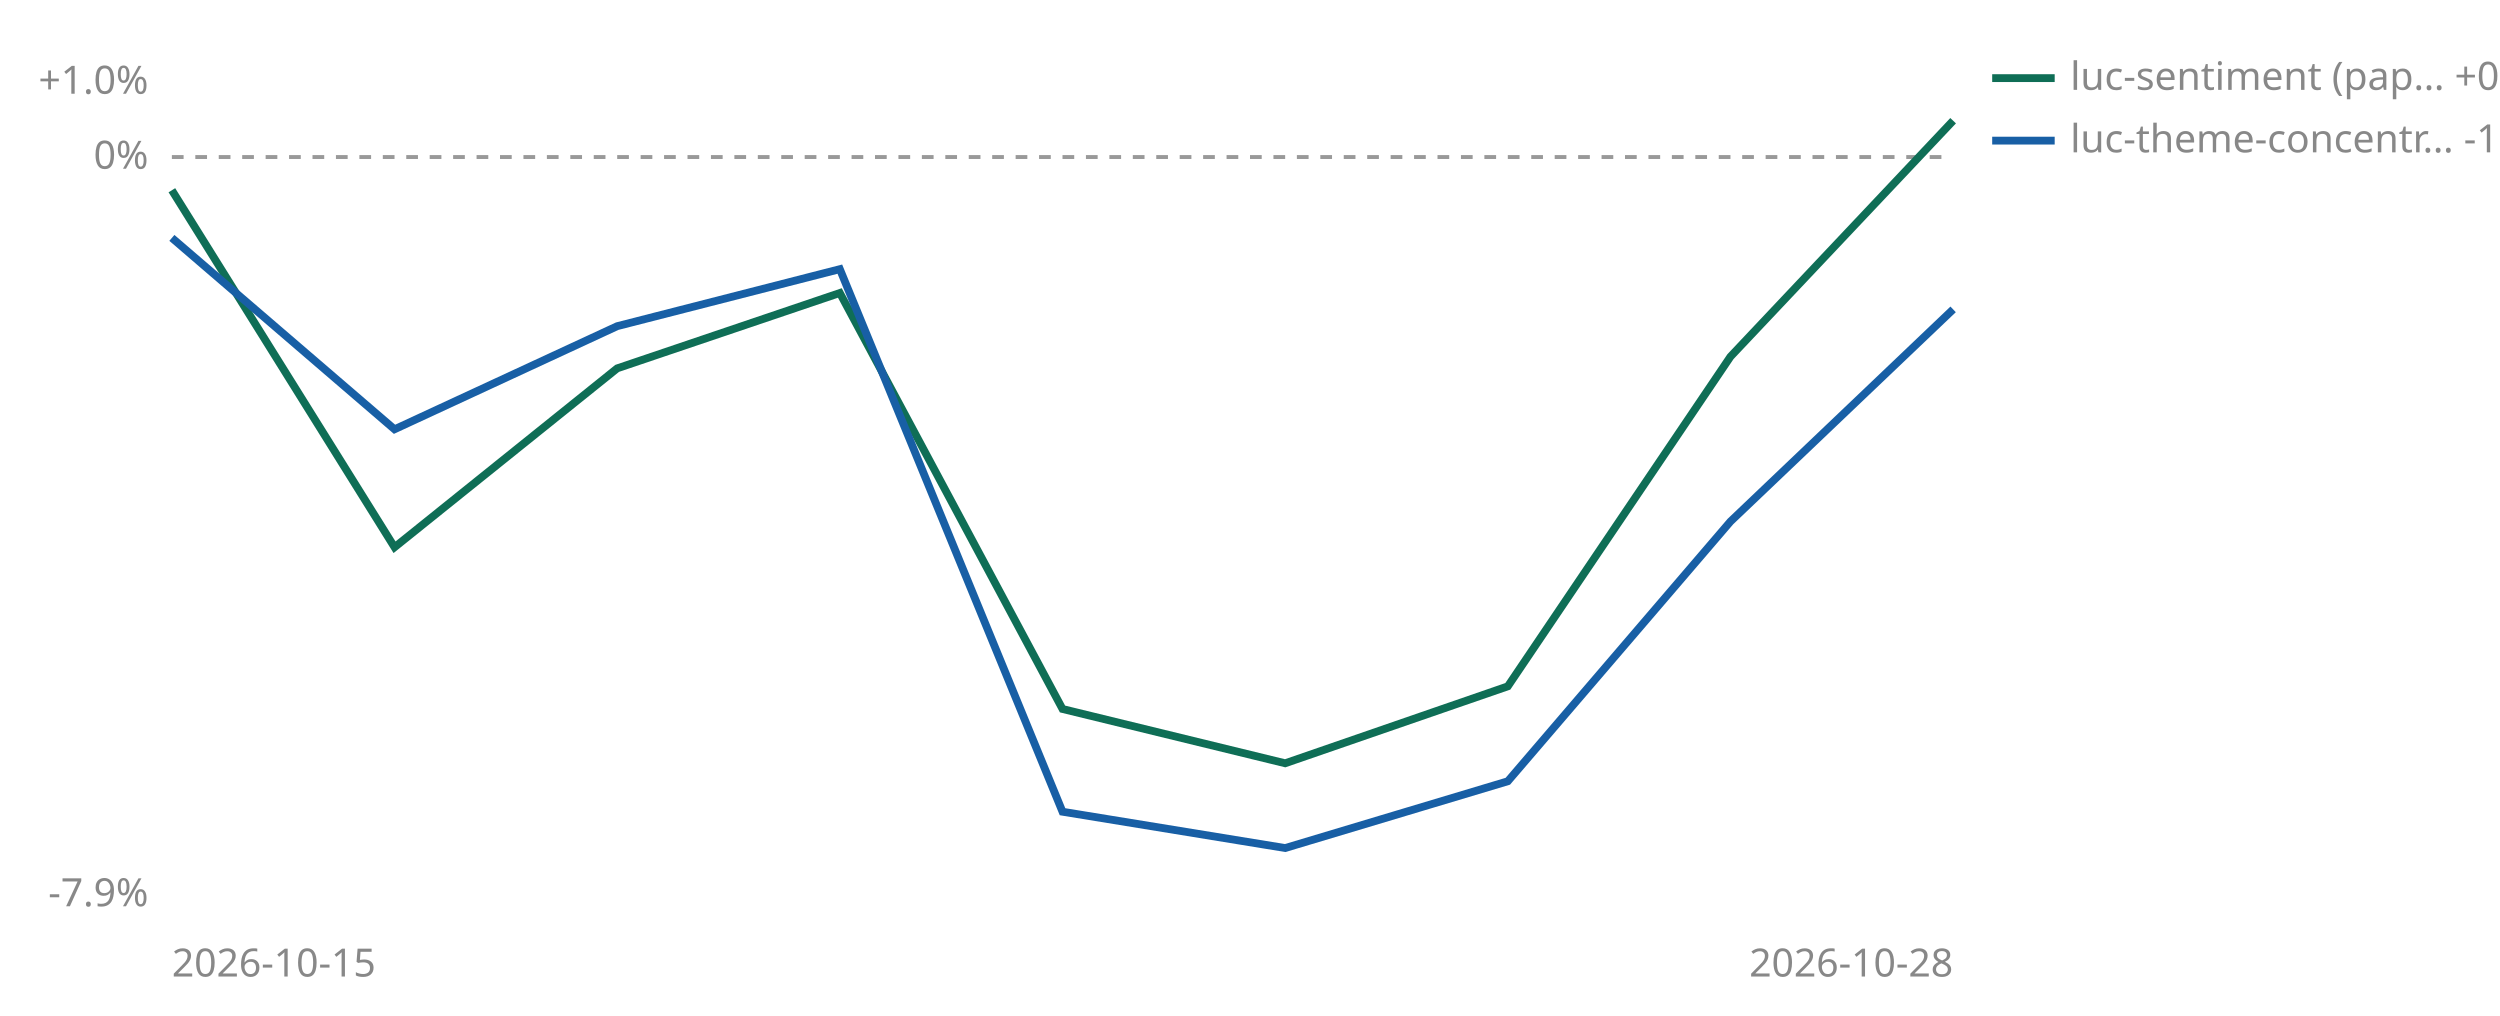
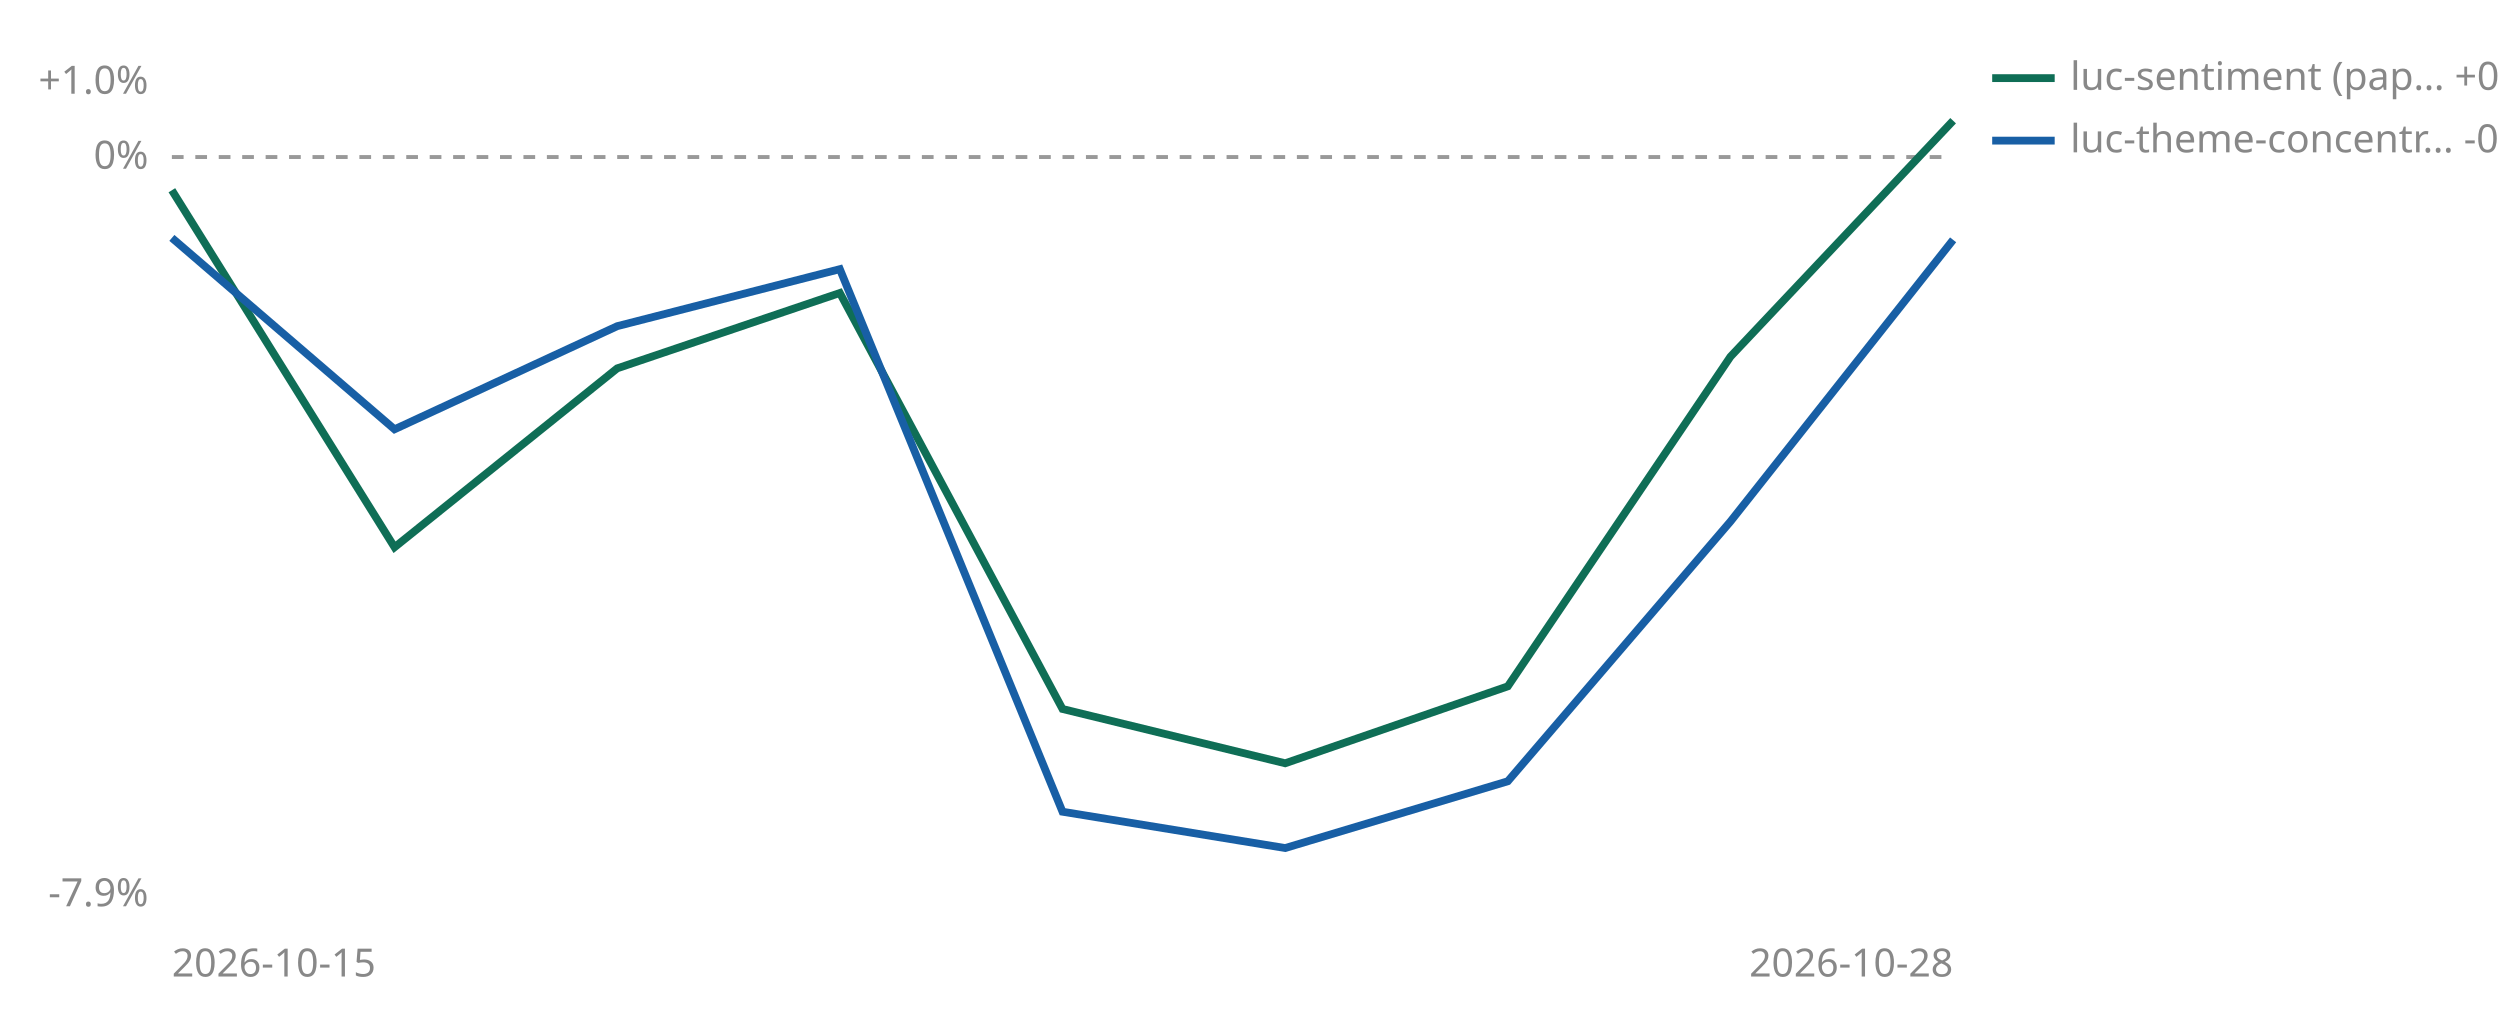
<svg xmlns="http://www.w3.org/2000/svg" viewBox="0 0 640 260" width="640" height="260" role="img" aria-label="Cumulative percent return since joining, per strategy">
  <line id="zero" x1="44" y1="40.2" x2="500" y2="40.2" stroke="#999999" stroke-width="1" stroke-dasharray="3 3" />
  <text x="38" y="43.2" font-size="10" fill="#888888" text-anchor="end" font-family="sans-serif">0%</text>
  <text x="38" y="24.0" font-size="10" fill="#888888" text-anchor="end" font-family="sans-serif">+1.0%</text>
  <text x="38" y="232.0" font-size="10" fill="#888888" text-anchor="end" font-family="sans-serif">-7.9%</text>
  <text x="44" y="250" font-size="10" fill="#888888" font-family="sans-serif">2026-10-15</text>
  <text x="500" y="250" font-size="10" fill="#888888" text-anchor="end" font-family="sans-serif">2026-10-28</text>
  <polyline points="44.0,48.7 101.0,140.1 158.0,94.3 215.0,75.0 272.0,181.5 329.0,195.4 386.0,175.7 443.0,91.3 500.0,30.9" fill="none" stroke="#0F6E56" stroke-width="2" />
-   <polyline points="44.0,60.9 101.0,109.9 158.0,83.5 215.0,68.9 272.0,207.8 329.0,217.1 386.0,200.0 443.0,133.5 500.0,79.2" fill="none" stroke="#185FA5" stroke-width="2" />
+   <polyline points="44.0,60.9 101.0,109.9 158.0,83.5 215.0,68.9 272.0,207.8 329.0,217.1 386.0,200.0 443.0,133.5 500.0,61.4" fill="none" stroke="#185FA5" stroke-width="2" />
  <line x1="510" y1="20" x2="526" y2="20" stroke="#0F6E56" stroke-width="2" />
  <text x="530" y="23" font-size="10" fill="#888888" font-family="sans-serif">luc-sentiment (pap… +0.4%</text>
  <line x1="510" y1="36" x2="526" y2="36" stroke="#185FA5" stroke-width="2" />
-   <text x="530" y="39" font-size="10" fill="#888888" font-family="sans-serif">luc-theme-concentr… -1.6%</text>
+   <text x="530" y="39" font-size="10" fill="#888888" font-family="sans-serif">luc-theme-concentr… -0.9%</text>
</svg>
